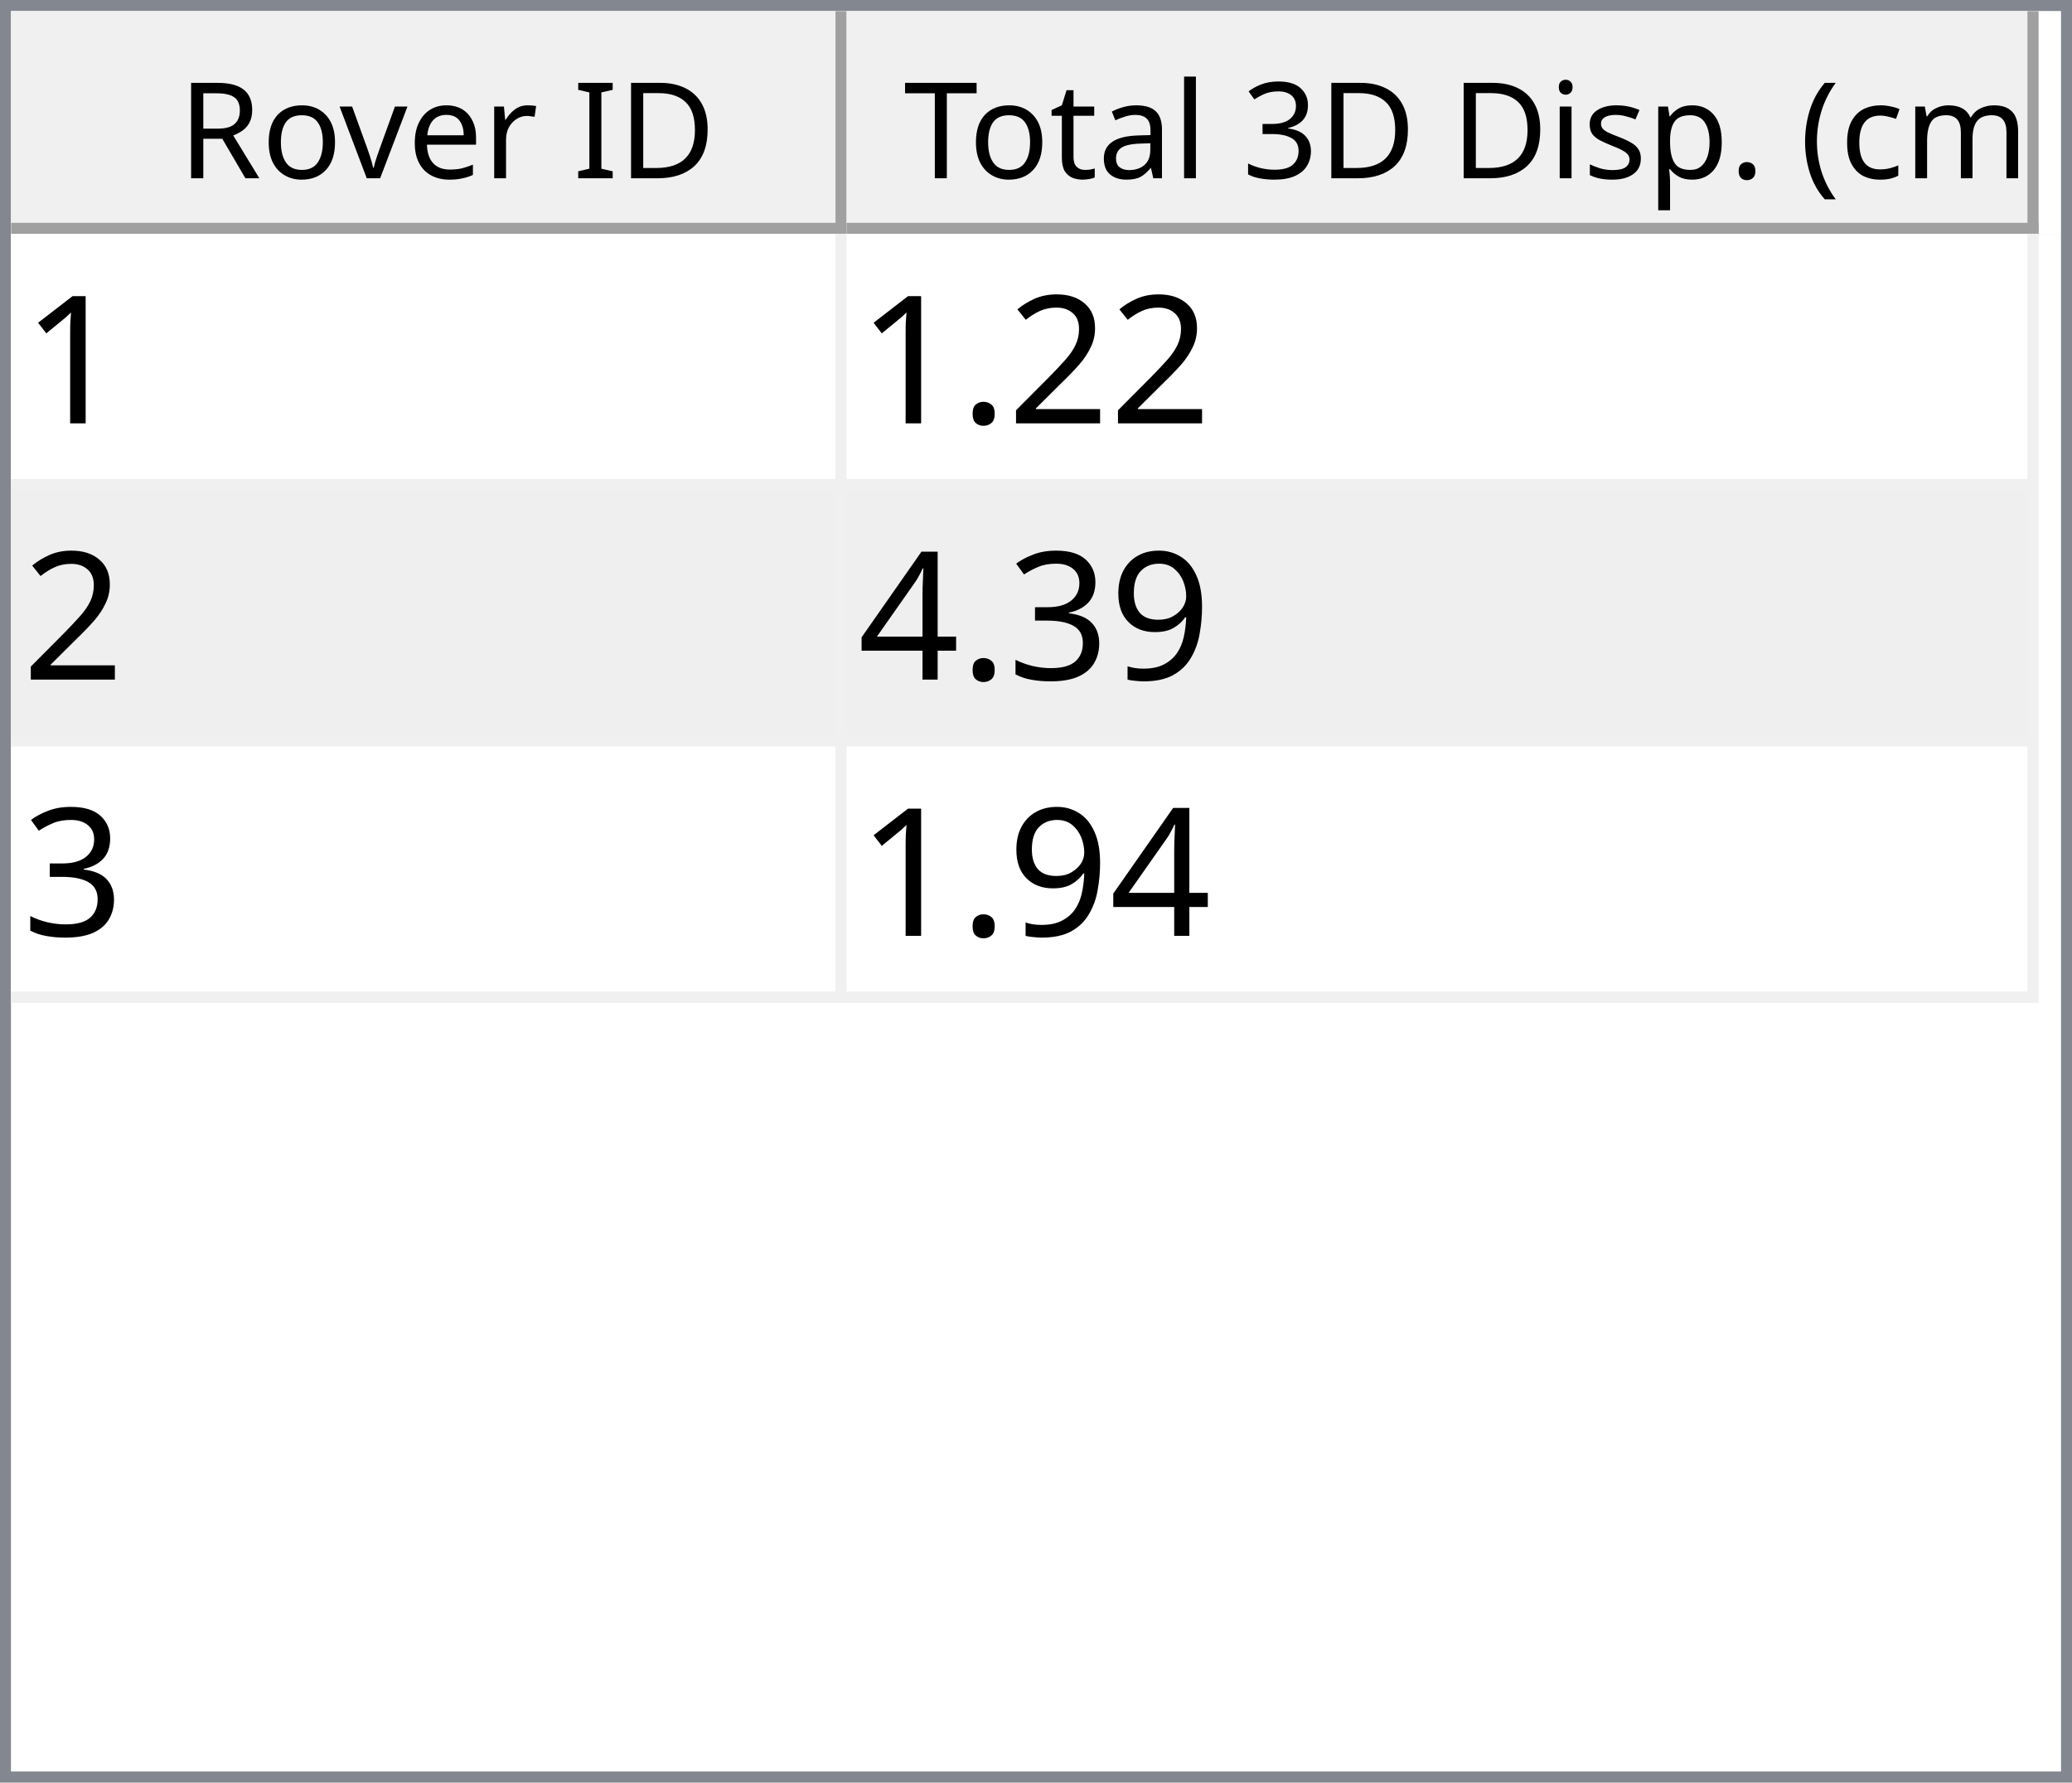
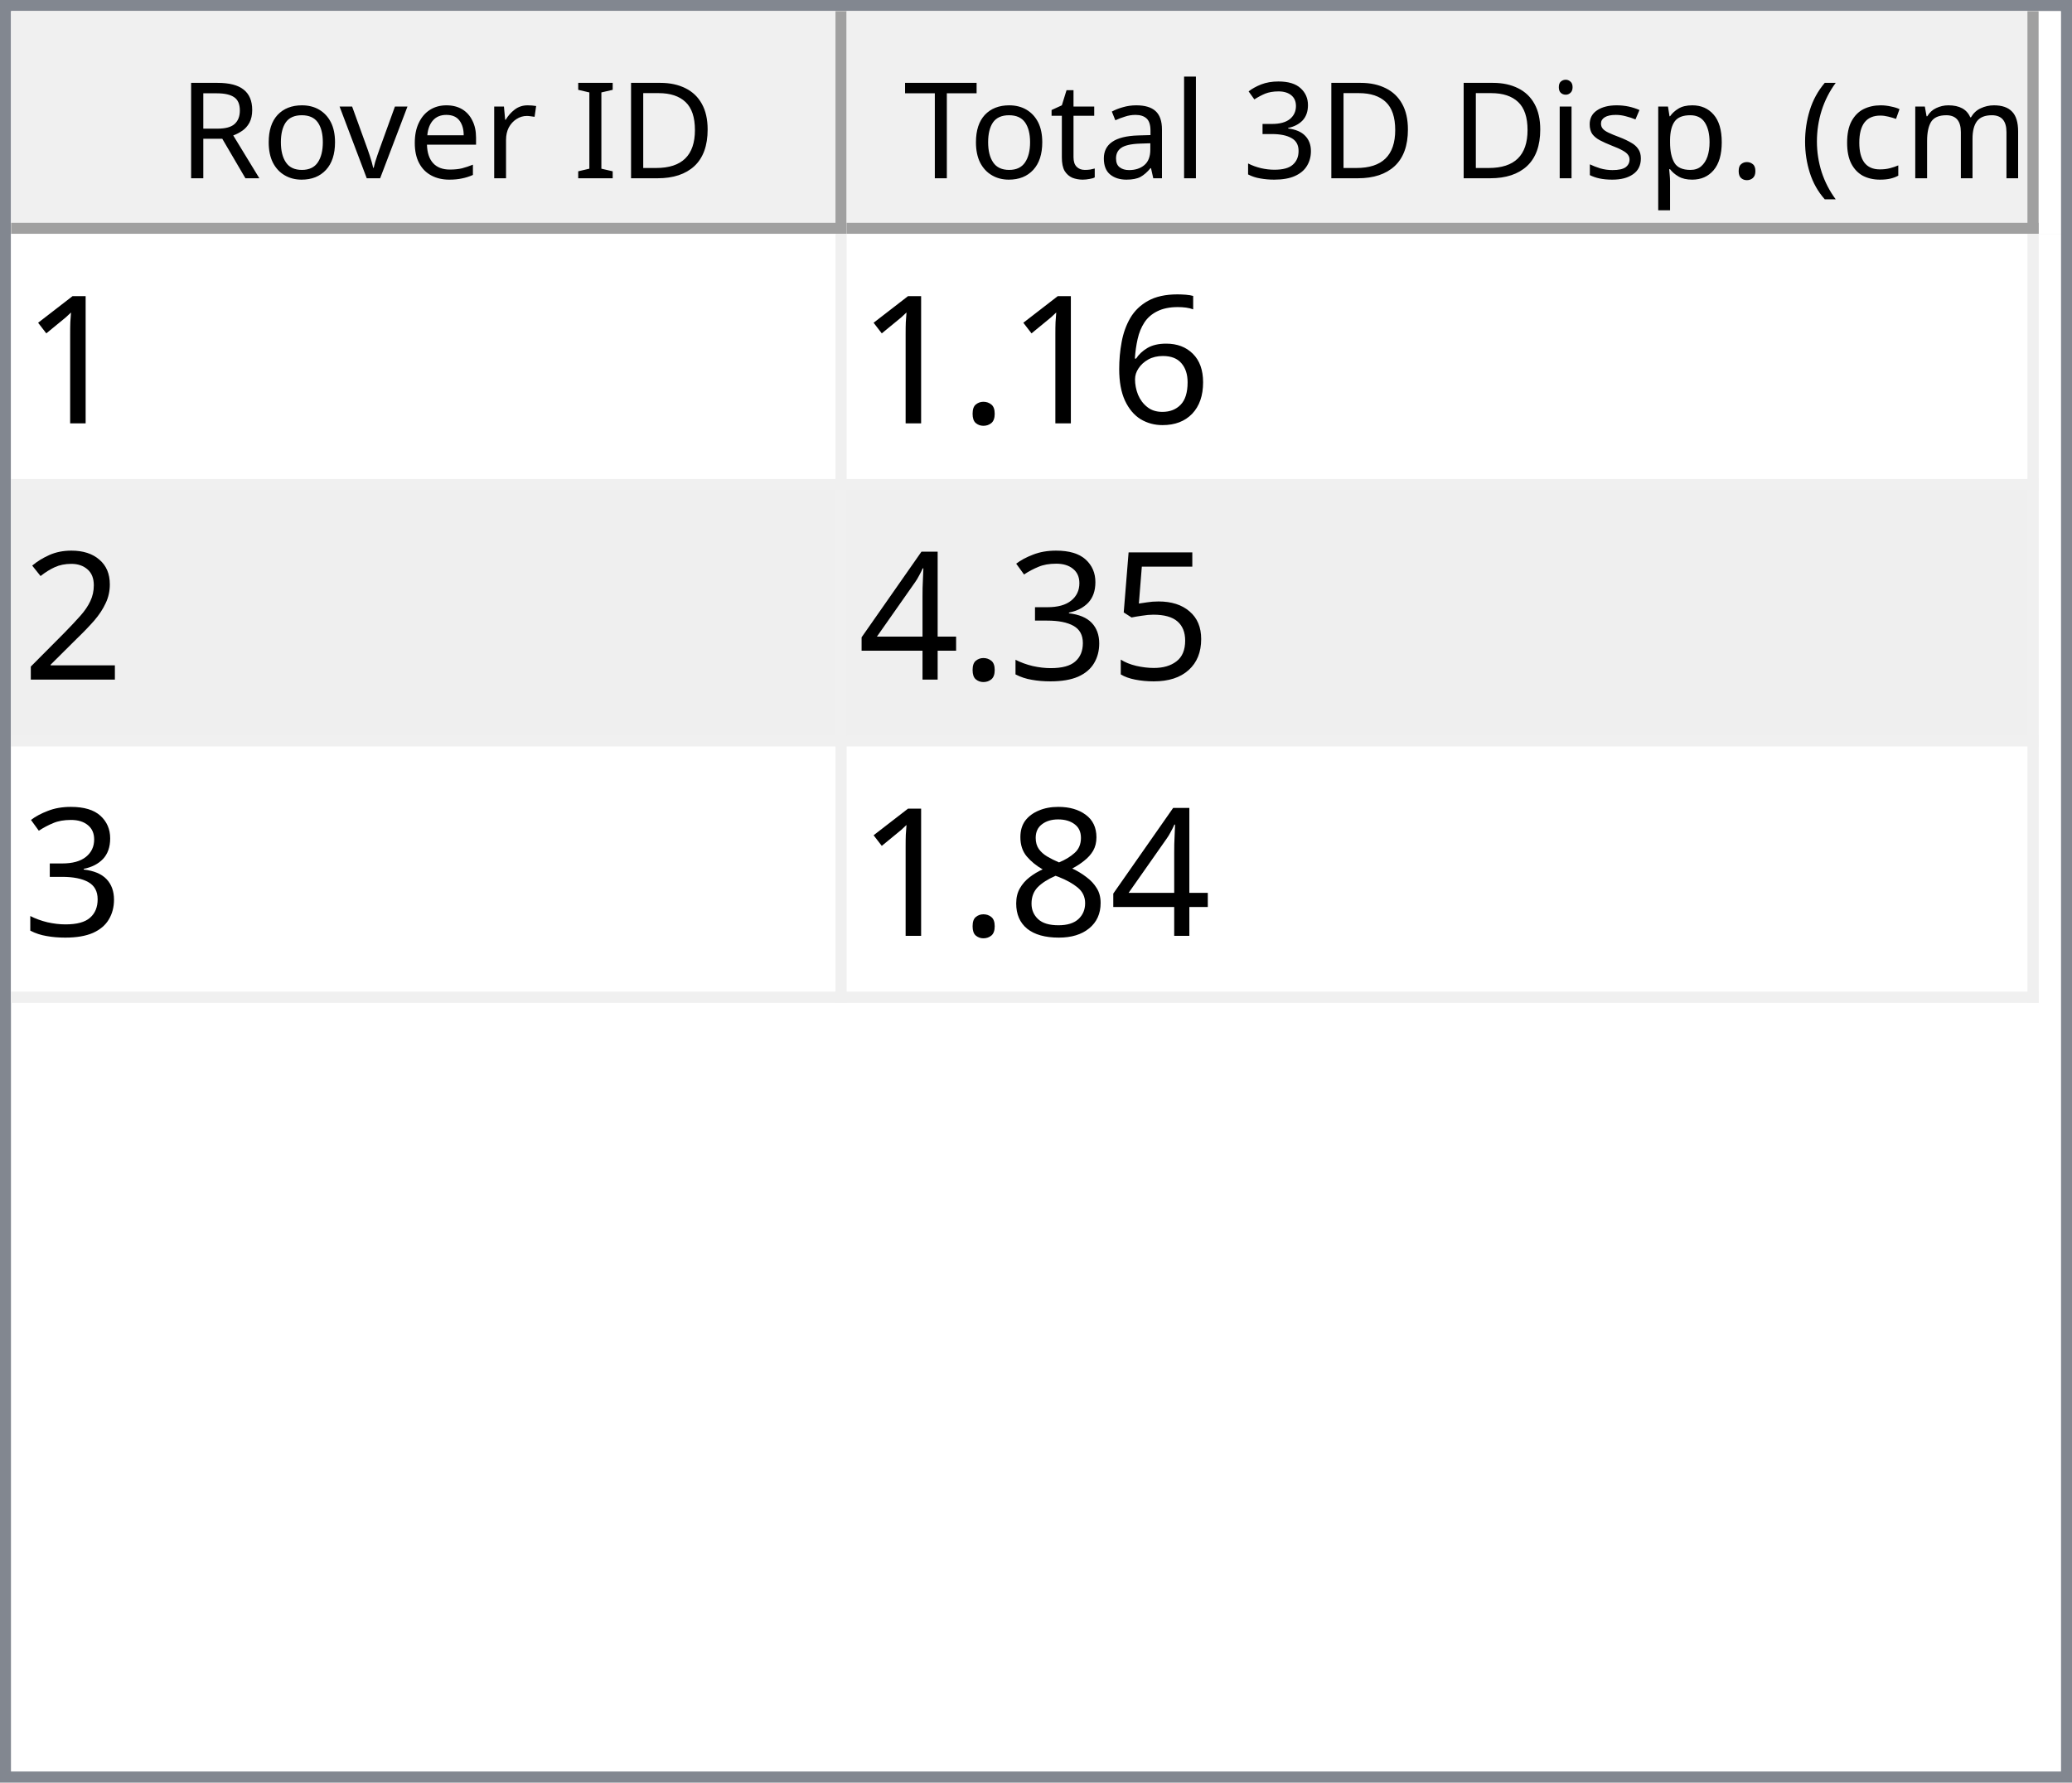
<svg xmlns="http://www.w3.org/2000/svg" style="fill-opacity:1; color-rendering:auto; color-interpolation:auto; text-rendering:auto; stroke:black; stroke-linecap:square; stroke-miterlimit:10; shape-rendering:auto; stroke-opacity:1; fill:black; stroke-dasharray:none; font-weight:normal; stroke-width:1; font-family:'Dialog'; font-style:normal; stroke-linejoin:miter; font-size:12px; stroke-dashoffset:0; image-rendering:auto;" width="186" height="160">
  <defs id="genericDefs" />
  <g>
    <defs id="defs1">
      <clipPath clipPathUnits="userSpaceOnUse" id="clipPath1">
        <path d="M0 0 L186 0 L186 160 L0 160 L0 0 Z" />
      </clipPath>
      <clipPath clipPathUnits="userSpaceOnUse" id="clipPath2">
        <path d="M0 0 L0 160 L186 160 L186 0 Z" />
      </clipPath>
      <clipPath clipPathUnits="userSpaceOnUse" id="clipPath3">
        <path d="M0 0 L0 20 L184 20 L184 0 Z" />
      </clipPath>
      <clipPath clipPathUnits="userSpaceOnUse" id="clipPath4">
        <path d="M0 0 L0 20 L75 20 L75 0 Z" />
      </clipPath>
      <clipPath clipPathUnits="userSpaceOnUse" id="clipPath5">
        <path d="M1 1 L1 19 L74 19 L74 1 Z" />
      </clipPath>
      <clipPath clipPathUnits="userSpaceOnUse" id="clipPath6">
        <path d="M0 0 L0 18 L73 18 L73 0 Z" />
      </clipPath>
      <clipPath clipPathUnits="userSpaceOnUse" id="clipPath7">
        <path d="M-0.5 -0.5 L-0.5 19.5 L74.5 19.5 L74.5 -0.5 Z" />
      </clipPath>
      <clipPath clipPathUnits="userSpaceOnUse" id="clipPath8">
        <path d="M0 0 L0 20 L107 20 L107 0 Z" />
      </clipPath>
      <clipPath clipPathUnits="userSpaceOnUse" id="clipPath9">
        <path d="M1 1 L1 19 L106 19 L106 1 Z" />
      </clipPath>
      <clipPath clipPathUnits="userSpaceOnUse" id="clipPath10">
        <path d="M0 0 L0 18 L105 18 L105 0 Z" />
      </clipPath>
      <clipPath clipPathUnits="userSpaceOnUse" id="clipPath11">
        <path d="M-0.5 -0.5 L-0.5 19.5 L106.5 19.5 L106.5 -0.5 Z" />
      </clipPath>
      <clipPath clipPathUnits="userSpaceOnUse" id="clipPath12">
        <path d="M0 0 L0 138 L184 138 L184 0 Z" />
      </clipPath>
      <clipPath clipPathUnits="userSpaceOnUse" id="clipPath13">
        <path d="M0 0 L0 69 L182 69 L182 0 Z" />
      </clipPath>
      <clipPath clipPathUnits="userSpaceOnUse" id="clipPath14">
        <path d="M-0.5 -0.5 L-0.5 68.5 L181.5 68.5 L181.5 -0.5 Z" />
      </clipPath>
      <clipPath clipPathUnits="userSpaceOnUse" id="clipPath15">
        <path d="M0 0 L0 22 L74 22 L74 0 Z" />
      </clipPath>
      <clipPath clipPathUnits="userSpaceOnUse" id="clipPath16">
        <path d="M0 0 L0 22 L106 22 L106 0 Z" />
      </clipPath>
      <font horiz-adv-x="64.551" id="font1">
        <font-face ascent="107.91" descent="25.098" units-per-em="100" style="font-style:normal; font-family:Segoe UI; font-weight:normal;" />
        <missing-glyph horiz-adv-x="64.551" d="M8.109 0 L8.109 68.266 L56.453 68.266 L56.453 0 L8.109 0 ZM15.328 7.234 L49.219 7.234 L49.219 61.031 L15.328 61.031 L15.328 7.234 Z" />
        <glyph unicode="D" horiz-adv-x="70.117" d="M9.188 0 L9.188 70.016 L28.516 70.016 Q65.531 70.016 65.531 35.891 Q65.531 19.672 55.25 9.836 Q44.969 0 27.734 0 L9.188 0 ZM17.391 62.594 L17.391 7.422 L27.828 7.422 Q41.609 7.422 49.273 14.797 Q56.938 22.172 56.938 35.688 Q56.938 62.594 28.328 62.594 L17.391 62.594 Z" />
        <glyph unicode="I" horiz-adv-x="26.611" d="M17.391 0 L9.188 0 L9.188 70.016 L17.391 70.016 L17.391 0 Z" />
        <glyph unicode=" " horiz-adv-x="27.393" d="" />
        <glyph unicode="r" horiz-adv-x="34.766" d="M34.188 41.891 Q32.078 43.5 28.125 43.5 Q23 43.5 19.555 38.672 Q16.109 33.844 16.109 25.484 L16.109 0 L8.109 0 L8.109 50 L16.109 50 L16.109 39.703 L16.312 39.703 Q18.016 44.969 21.531 47.922 Q25.047 50.875 29.391 50.875 Q32.516 50.875 34.188 50.203 L34.188 41.891 Z" />
        <glyph unicode="e" horiz-adv-x="52.295" d="M48.297 23 L12.984 23 Q13.188 14.656 17.484 10.109 Q21.781 5.562 29.297 5.562 Q37.75 5.562 44.828 11.141 L44.828 3.609 Q38.234 -1.172 27.391 -1.172 Q16.797 -1.172 10.742 5.641 Q4.688 12.453 4.688 24.812 Q4.688 36.469 11.305 43.82 Q17.922 51.172 27.734 51.172 Q37.547 51.172 42.922 44.828 Q48.297 38.484 48.297 27.203 L48.297 23 ZM40.094 29.781 Q40.047 36.719 36.75 40.578 Q33.453 44.438 27.594 44.438 Q21.922 44.438 17.969 40.383 Q14.016 36.328 13.094 29.781 L40.094 29.781 Z" />
        <glyph unicode="v" horiz-adv-x="47.9" d="M47.406 50 L27.484 0 L19.625 0 L0.688 50 L9.469 50 L22.172 13.672 Q23.578 9.672 23.922 6.688 L24.125 6.688 Q24.609 10.453 25.688 13.484 L38.969 50 L47.406 50 Z" />
        <glyph unicode="o" horiz-adv-x="58.594" d="M29 -1.172 Q17.922 -1.172 11.305 5.836 Q4.688 12.844 4.688 24.422 Q4.688 37.016 11.57 44.094 Q18.453 51.172 30.172 51.172 Q41.359 51.172 47.633 44.289 Q53.906 37.406 53.906 25.203 Q53.906 13.234 47.141 6.031 Q40.375 -1.172 29 -1.172 ZM29.594 44.438 Q21.875 44.438 17.383 39.188 Q12.891 33.938 12.891 24.703 Q12.891 15.828 17.43 10.695 Q21.969 5.562 29.594 5.562 Q37.359 5.562 41.531 10.594 Q45.703 15.625 45.703 24.906 Q45.703 34.281 41.531 39.359 Q37.359 44.438 29.594 44.438 Z" />
        <glyph unicode="R" horiz-adv-x="59.814" d="M59.375 0 L49.609 0 L37.891 19.625 Q36.281 22.359 34.766 24.289 Q33.25 26.219 31.664 27.438 Q30.078 28.656 28.25 29.219 Q26.422 29.781 24.125 29.781 L17.391 29.781 L17.391 0 L9.188 0 L9.188 70.016 L30.078 70.016 Q34.672 70.016 38.555 68.867 Q42.438 67.719 45.289 65.375 Q48.141 63.031 49.758 59.547 Q51.375 56.062 51.375 51.375 Q51.375 47.703 50.273 44.656 Q49.172 41.609 47.148 39.211 Q45.125 36.812 42.266 35.133 Q39.406 33.453 35.844 32.516 L35.844 32.328 Q37.594 31.547 38.891 30.547 Q40.188 29.547 41.359 28.18 Q42.531 26.812 43.68 25.078 Q44.828 23.344 46.234 21.047 L59.375 0 ZM17.391 62.594 L17.391 37.203 L28.516 37.203 Q31.594 37.203 34.203 38.133 Q36.812 39.062 38.719 40.797 Q40.625 42.531 41.703 45.047 Q42.781 47.562 42.781 50.688 Q42.781 56.297 39.141 59.445 Q35.5 62.594 28.609 62.594 L17.391 62.594 Z" />
        <glyph unicode=")" horiz-adv-x="30.176" d="M8.297 -15.922 L1.172 -15.922 Q16.406 2.344 16.406 26.812 Q16.406 51.469 1.078 70.016 L8.297 70.016 Q23.531 52.156 23.531 26.703 Q23.531 1.375 8.297 -15.922 Z" />
        <glyph unicode="m" horiz-adv-x="86.133" d="M79.109 0 L71.094 0 L71.094 28.719 Q71.094 37.016 68.531 40.727 Q65.969 44.438 59.906 44.438 Q54.781 44.438 51.195 39.75 Q47.609 35.062 47.609 28.516 L47.609 0 L39.594 0 L39.594 29.688 Q39.594 44.438 28.219 44.438 Q22.953 44.438 19.531 40.016 Q16.109 35.594 16.109 28.516 L16.109 0 L8.109 0 L8.109 50 L16.109 50 L16.109 42.094 L16.312 42.094 Q21.625 51.172 31.844 51.172 Q36.969 51.172 40.773 48.312 Q44.578 45.453 46 40.828 Q51.562 51.172 62.594 51.172 Q79.109 51.172 79.109 30.812 L79.109 0 Z" />
        <glyph unicode="c" horiz-adv-x="46.191" d="M42.188 2.297 Q36.422 -1.172 28.516 -1.172 Q17.828 -1.172 11.258 5.789 Q4.688 12.75 4.688 23.828 Q4.688 36.188 11.766 43.68 Q18.844 51.172 30.672 51.172 Q37.25 51.172 42.281 48.734 L42.281 40.531 Q36.719 44.438 30.375 44.438 Q22.703 44.438 17.797 38.945 Q12.891 33.453 12.891 24.516 Q12.891 15.719 17.508 10.641 Q22.125 5.562 29.891 5.562 Q36.422 5.562 42.188 9.906 L42.188 2.297 Z" />
        <glyph unicode="(" horiz-adv-x="30.176" d="M29.109 -15.922 L21.969 -15.922 Q6.844 1.375 6.844 26.703 Q6.844 52.156 21.969 70.016 L29.203 70.016 Q13.875 51.469 13.875 26.812 Q13.875 2.344 29.109 -15.922 Z" />
        <glyph unicode="." horiz-adv-x="21.68" d="M10.891 -1.078 Q8.641 -1.078 7.055 0.539 Q5.469 2.156 5.469 4.391 Q5.469 6.641 7.055 8.273 Q8.641 9.906 10.891 9.906 Q13.188 9.906 14.797 8.273 Q16.406 6.641 16.406 4.391 Q16.406 2.156 14.797 0.539 Q13.188 -1.078 10.891 -1.078 Z" />
        <glyph unicode="p" horiz-adv-x="58.789" d="M16.312 7.234 L16.109 7.234 L16.109 -23 L8.109 -23 L8.109 50 L16.109 50 L16.109 41.219 L16.312 41.219 Q22.219 51.172 33.594 51.172 Q43.266 51.172 48.688 44.461 Q54.109 37.75 54.109 26.469 Q54.109 13.922 48 6.375 Q41.891 -1.172 31.297 -1.172 Q21.578 -1.172 16.312 7.234 ZM16.109 27.391 L16.109 20.406 Q16.109 14.203 20.141 9.883 Q24.172 5.562 30.375 5.562 Q37.641 5.562 41.773 11.133 Q45.906 16.703 45.906 26.609 Q45.906 34.969 42.047 39.703 Q38.188 44.438 31.594 44.438 Q24.609 44.438 20.359 39.578 Q16.109 34.719 16.109 27.391 Z" />
        <glyph unicode="s" horiz-adv-x="42.432" d="M5.078 1.812 L5.078 10.406 Q11.625 5.562 19.484 5.562 Q30.031 5.562 30.031 12.594 Q30.031 14.594 29.125 15.992 Q28.219 17.391 26.68 18.461 Q25.141 19.531 23.07 20.383 Q21 21.234 18.609 22.172 Q15.281 23.484 12.766 24.828 Q10.25 26.172 8.57 27.859 Q6.891 29.547 6.031 31.695 Q5.172 33.844 5.172 36.719 Q5.172 40.234 6.789 42.945 Q8.406 45.656 11.086 47.484 Q13.766 49.312 17.211 50.242 Q20.656 51.172 24.312 51.172 Q30.812 51.172 35.938 48.922 L35.938 40.828 Q30.422 44.438 23.25 44.438 Q21 44.438 19.195 43.922 Q17.391 43.406 16.094 42.477 Q14.797 41.547 14.086 40.258 Q13.375 38.969 13.375 37.406 Q13.375 35.453 14.086 34.133 Q14.797 32.812 16.164 31.789 Q17.531 30.766 19.484 29.938 Q21.438 29.109 23.922 28.125 Q27.25 26.859 29.883 25.516 Q32.516 24.172 34.375 22.484 Q36.234 20.797 37.234 18.602 Q38.234 16.406 38.234 13.375 Q38.234 9.672 36.602 6.938 Q34.969 4.203 32.234 2.398 Q29.5 0.594 25.93 -0.289 Q22.359 -1.172 18.453 -1.172 Q10.75 -1.172 5.078 1.812 Z" />
        <glyph unicode="i" horiz-adv-x="24.219" d="M12.203 62.703 Q10.062 62.703 8.547 64.164 Q7.031 65.625 7.031 67.875 Q7.031 70.125 8.547 71.609 Q10.062 73.094 12.203 73.094 Q14.406 73.094 15.945 71.609 Q17.484 70.125 17.484 67.875 Q17.484 65.719 15.945 64.211 Q14.406 62.703 12.203 62.703 ZM16.109 0 L8.109 0 L8.109 50 L16.109 50 L16.109 0 Z" />
        <glyph unicode="3" horiz-adv-x="53.906" d="M46.531 19.828 Q46.531 15.094 44.75 11.211 Q42.969 7.328 39.719 4.57 Q36.469 1.812 31.93 0.297 Q27.391 -1.219 21.922 -1.219 Q11.922 -1.219 6 2.594 L6 11.188 Q13.094 5.609 22.219 5.609 Q25.875 5.609 28.828 6.539 Q31.781 7.469 33.906 9.227 Q36.031 10.984 37.18 13.477 Q38.328 15.969 38.328 19.094 Q38.328 32.812 18.797 32.812 L12.984 32.812 L12.984 39.594 L18.5 39.594 Q35.797 39.594 35.797 52.484 Q35.797 64.406 22.609 64.406 Q15.188 64.406 8.688 59.422 L8.688 67.188 Q15.375 71.188 24.609 71.188 Q29 71.188 32.57 69.969 Q36.141 68.75 38.68 66.555 Q41.219 64.359 42.609 61.281 Q44 58.203 44 54.5 Q44 40.672 30.031 36.719 L30.031 36.531 Q33.594 36.141 36.625 34.797 Q39.656 33.453 41.852 31.305 Q44.047 29.156 45.289 26.25 Q46.531 23.344 46.531 19.828 Z" />
        <glyph unicode="l" horiz-adv-x="24.219" d="M16.109 0 L8.109 0 L8.109 74.031 L16.109 74.031 L16.109 0 Z" />
        <glyph unicode="a" horiz-adv-x="50.879" d="M43.891 0 L35.891 0 L35.891 7.812 L35.688 7.812 Q30.469 -1.172 20.312 -1.172 Q12.844 -1.172 8.617 2.781 Q4.391 6.734 4.391 13.281 Q4.391 27.297 20.906 29.594 L35.891 31.688 Q35.891 44.438 25.594 44.438 Q16.547 44.438 9.281 38.281 L9.281 46.484 Q16.656 51.172 26.266 51.172 Q43.891 51.172 43.891 32.516 L43.891 0 ZM35.891 25.297 L23.828 23.641 Q18.266 22.859 15.43 20.875 Q12.594 18.891 12.594 13.875 Q12.594 10.203 15.211 7.883 Q17.828 5.562 22.172 5.562 Q28.125 5.562 32.008 9.742 Q35.891 13.922 35.891 20.312 L35.891 25.297 Z" />
        <glyph unicode="t" horiz-adv-x="33.887" d="M31.297 0.484 Q28.469 -1.078 23.828 -1.078 Q10.688 -1.078 10.688 13.578 L10.688 43.172 L2.094 43.172 L2.094 50 L10.688 50 L10.688 62.203 L18.703 64.797 L18.703 50 L31.297 50 L31.297 43.172 L18.703 43.172 L18.703 14.984 Q18.703 9.969 20.414 7.82 Q22.125 5.672 26.078 5.672 Q29.109 5.672 31.297 7.328 L31.297 0.484 Z" />
        <glyph unicode="T" horiz-adv-x="52.393" d="M50.594 62.594 L30.375 62.594 L30.375 0 L22.172 0 L22.172 62.594 L2 62.594 L2 70.016 L50.594 70.016 L50.594 62.594 Z" />
      </font>
      <font horiz-adv-x="75.0" id="font2">
        <font-face ascent="100.537" descent="21.973" units-per-em="100" style="font-style:normal; font-family:sans-serif; font-weight:normal;" />
        <missing-glyph horiz-adv-x="75.0" d="M12.5 0 L12.5 62.5 L62.5 62.5 L62.5 0 L12.5 0 ZM14.062 1.562 L60.938 1.562 L60.938 60.938 L14.062 60.938 L14.062 1.562 Z" />
        <glyph unicode="1" horiz-adv-x="55.615" d="M37.25 0 L28.469 0 L28.469 56 Q25.297 52.984 20.141 49.953 Q14.984 46.922 10.891 45.406 L10.891 53.906 Q18.266 57.375 23.781 62.305 Q29.297 67.234 31.594 71.875 L37.25 71.875 L37.25 0 Z" />
+         <glyph unicode="6" horiz-adv-x="55.615" d="M49.75 54.047 L41.016 53.375 Q39.844 58.547 37.703 60.891 Q34.125 64.656 28.906 64.656 Q24.703 64.656 21.531 62.312 Q17.391 59.281 14.992 53.469 Q12.594 47.656 12.5 36.922 Q15.672 41.75 20.266 44.094 Q24.859 46.438 29.891 46.438 Q38.672 46.438 44.852 39.969 Q51.031 33.5 51.031 23.25 Q51.031 16.5 48.125 10.719 Q45.219 4.938 40.141 1.859 Q35.062 -1.219 28.609 -1.219 Q17.625 -1.219 10.695 6.859 Q3.766 14.938 3.766 33.5 Q3.766 54.25 11.422 63.672 Q18.109 71.875 29.438 71.875 Q37.891 71.875 43.289 67.141 Q48.688 62.406 49.75 54.047 ZM13.875 23.188 Q13.875 18.656 15.797 14.508 Q17.719 10.359 21.188 8.18 Q24.656 6 28.469 6 Q34.031 6 38.039 10.492 Q42.047 14.984 42.047 22.703 Q42.047 30.125 38.086 34.398 Q34.125 38.672 28.125 38.672 Q22.172 38.672 18.023 34.398 Q13.875 30.125 13.875 23.188 Z" />
+         <glyph unicode="." horiz-adv-x="27.783" d="M9.078 0 L9.078 10.016 L19.094 10.016 L19.094 0 L9.078 0 Z" />
        <glyph unicode="2" horiz-adv-x="55.615" d="M50.344 8.453 L50.344 0 L3.031 0 Q2.938 3.172 4.047 6.109 Q5.859 10.938 9.836 15.625 Q13.812 20.312 21.344 26.469 Q33.016 36.031 37.117 41.625 Q41.219 47.219 41.219 52.203 Q41.219 57.422 37.477 61.008 Q33.734 64.594 27.734 64.594 Q21.391 64.594 17.578 60.789 Q13.766 56.984 13.719 50.25 L4.688 51.172 Q5.609 61.281 11.664 66.578 Q17.719 71.875 27.938 71.875 Q38.234 71.875 44.242 66.164 Q50.25 60.453 50.25 52 Q50.25 47.703 48.492 43.555 Q46.734 39.406 42.656 34.812 Q38.578 30.219 29.109 22.219 Q21.188 15.578 18.945 13.211 Q16.703 10.844 15.234 8.453 L50.344 8.453 Z" />
-         <glyph unicode="." horiz-adv-x="27.783" d="M9.078 0 L9.078 10.016 L19.094 10.016 L19.094 0 L9.078 0 Z" />
-         <glyph unicode="9" horiz-adv-x="55.615" d="M5.469 16.547 L13.922 17.328 Q14.984 11.375 18.016 8.688 Q21.047 6 25.781 6 Q29.828 6 32.883 7.859 Q35.938 9.719 37.891 12.82 Q39.844 15.922 41.164 21.195 Q42.484 26.469 42.484 31.938 Q42.484 32.516 42.438 33.688 Q39.797 29.5 35.234 26.883 Q30.672 24.266 25.344 24.266 Q16.453 24.266 10.305 30.711 Q4.156 37.156 4.156 47.703 Q4.156 58.594 10.578 65.234 Q17 71.875 26.656 71.875 Q33.641 71.875 39.43 68.117 Q45.219 64.359 48.219 57.398 Q51.219 50.438 51.219 37.25 Q51.219 23.531 48.242 15.406 Q45.266 7.281 39.383 3.031 Q33.5 -1.219 25.594 -1.219 Q17.188 -1.219 11.867 3.445 Q6.547 8.109 5.469 16.547 ZM41.453 48.141 Q41.453 55.719 37.43 60.156 Q33.406 64.594 27.734 64.594 Q21.875 64.594 17.531 59.812 Q13.188 55.031 13.188 47.406 Q13.188 40.578 17.312 36.305 Q21.438 32.031 27.484 32.031 Q33.594 32.031 37.523 36.305 Q41.453 40.578 41.453 48.141 Z" />
+         <glyph unicode="5" horiz-adv-x="55.615" d="M4.156 18.75 L13.375 19.531 Q14.406 12.797 18.141 9.398 Q21.875 6 27.156 6 Q33.5 6 37.891 10.789 Q42.281 15.578 42.281 23.484 Q42.281 31 38.062 35.352 Q33.844 39.703 27 39.703 Q22.75 39.703 19.336 37.773 Q15.922 35.844 13.969 32.766 L5.719 33.844 L12.641 70.609 L48.25 70.609 L48.25 62.203 L19.672 62.203 L15.828 42.969 Q22.266 47.469 29.344 47.469 Q38.719 47.469 45.164 40.969 Q51.609 34.469 51.609 24.266 Q51.609 14.547 45.953 7.469 Q39.062 -1.219 27.156 -1.219 Q17.391 -1.219 11.211 4.25 Q5.031 9.719 4.156 18.75 Z" />
        <glyph unicode="3" horiz-adv-x="55.615" d="M4.203 18.891 L12.984 20.062 Q14.5 12.594 18.141 9.297 Q21.781 6 27 6 Q33.203 6 37.477 10.297 Q41.75 14.594 41.75 20.953 Q41.75 27 37.797 30.93 Q33.844 34.859 27.734 34.859 Q25.25 34.859 21.531 33.891 L22.516 41.609 Q23.391 41.5 23.922 41.5 Q29.547 41.5 34.039 44.43 Q38.531 47.359 38.531 53.469 Q38.531 58.297 35.258 61.477 Q31.984 64.656 26.812 64.656 Q21.688 64.656 18.266 61.43 Q14.844 58.203 13.875 51.766 L5.078 53.328 Q6.688 62.156 12.398 67.016 Q18.109 71.875 26.609 71.875 Q32.469 71.875 37.398 69.359 Q42.328 66.844 44.945 62.5 Q47.562 58.156 47.562 53.266 Q47.562 48.641 45.07 44.828 Q42.578 41.016 37.703 38.766 Q44.047 37.312 47.562 32.695 Q51.078 28.078 51.078 21.141 Q51.078 11.766 44.242 5.25 Q37.406 -1.266 26.953 -1.266 Q17.531 -1.266 11.305 4.352 Q5.078 9.969 4.203 18.891 Z" />
        <glyph unicode="4" horiz-adv-x="55.615" d="M32.328 0 L32.328 17.141 L1.266 17.141 L1.266 25.203 L33.938 71.578 L41.109 71.578 L41.109 25.203 L50.781 25.203 L50.781 17.141 L41.109 17.141 L41.109 0 L32.328 0 ZM32.328 25.203 L32.328 57.469 L9.906 25.203 L32.328 25.203 Z" />
+         <glyph unicode="8" horiz-adv-x="55.615" d="M17.672 38.812 Q12.203 40.828 9.57 44.539 Q6.938 48.25 6.938 53.422 Q6.938 61.234 12.555 66.555 Q18.172 71.875 27.484 71.875 Q36.859 71.875 42.578 66.43 Q48.297 60.984 48.297 53.172 Q48.297 48.188 45.68 44.508 Q43.062 40.828 37.75 38.812 Q44.344 36.672 47.781 31.883 Q51.219 27.094 51.219 20.453 Q51.219 11.281 44.727 5.031 Q38.234 -1.219 27.641 -1.219 Q17.047 -1.219 10.547 5.055 Q4.047 11.328 4.047 20.703 Q4.047 27.688 7.594 32.398 Q11.141 37.109 17.672 38.812 ZM15.922 53.719 Q15.922 48.641 19.195 45.414 Q22.469 42.188 27.688 42.188 Q32.766 42.188 36.016 45.383 Q39.266 48.578 39.266 53.219 Q39.266 58.062 35.914 61.359 Q32.562 64.656 27.594 64.656 Q22.562 64.656 19.242 61.43 Q15.922 58.203 15.922 53.719 ZM13.094 20.656 Q13.094 16.891 14.875 13.375 Q16.656 9.859 20.172 7.93 Q23.688 6 27.734 6 Q34.031 6 38.133 10.055 Q42.234 14.109 42.234 20.359 Q42.234 26.703 38.016 30.859 Q33.797 35.016 27.438 35.016 Q21.234 35.016 17.164 30.914 Q13.094 26.812 13.094 20.656 Z" />
      </font>
    </defs>
    <g style="fill:white; stroke:white;">
      <rect x="0" y="0" width="186" style="clip-path:url(#clipPath1); stroke:none;" height="160" />
    </g>
    <g style="fill:white; text-rendering:optimizeSpeed; color-rendering:optimizeSpeed; image-rendering:optimizeSpeed; shape-rendering:crispEdges; stroke:white; color-interpolation:sRGB;">
      <rect x="0" width="186" height="160" y="0" style="stroke:none;" />
      <path style="stroke:none;" d="M0 160 L186 160 L186 0 L0 0 Z" />
    </g>
    <g style="fill:rgb(240,240,240); font-family:'Segoe UI'; stroke:rgb(240,240,240);">
      <rect x="0" y="0" width="186" style="clip-path:url(#clipPath2); stroke:none;" height="160" />
    </g>
    <g style="fill:rgb(130,135,144); font-family:'Segoe UI'; stroke:rgb(130,135,144);">
      <path d="M0 0 L186 0 L186 160 L0 160 L0 0 ZM1 1 L185 1 L185 159 L1 159 L1 1 Z" style="fill-rule:evenodd; clip-path:url(#clipPath2); stroke:none;" />
    </g>
    <g style="fill:white; font-family:'Segoe UI'; stroke:white;" transform="translate(1,1)">
      <rect x="0" y="0" width="184" style="clip-path:url(#clipPath3); stroke:none;" height="20" />
    </g>
    <g style="fill:rgb(240,240,240); font-family:'Segoe UI'; stroke:rgb(240,240,240);" transform="translate(1,1)">
      <rect x="0" y="0" width="75" style="clip-path:url(#clipPath4); stroke:none;" height="20" />
    </g>
    <g style="font-family:'Segoe UI';" transform="translate(2,2)">
      <text x="14" xml:space="preserve" y="14" style="clip-path:url(#clipPath6); stroke:none;">Rover ID</text>
    </g>
    <g style="fill:rgb(160,160,160); font-family:'Segoe UI'; stroke:rgb(160,160,160); stroke-linejoin:bevel;" transform="translate(1.5,1.5)">
      <line x1="74" x2="74" y1="0" style="fill:none; clip-path:url(#clipPath7);" y2="19" />
    </g>
    <g style="fill:rgb(160,160,160); font-family:'Segoe UI'; stroke:rgb(160,160,160); stroke-linejoin:bevel;" transform="matrix(1,0,0,1,1,1) translate(0.5,0.5)">
      <line x1="0" x2="74" y1="19" style="fill:none; clip-path:url(#clipPath7);" y2="19" />
    </g>
    <g style="fill:rgb(240,240,240); font-family:'Segoe UI'; stroke:rgb(240,240,240);" transform="translate(76,1)">
      <rect x="0" y="0" width="107" style="clip-path:url(#clipPath8); stroke:none;" height="20" />
    </g>
    <g style="font-family:'Segoe UI';" transform="translate(77,2)">
      <text x="1" xml:space="preserve" y="14" style="clip-path:url(#clipPath10); stroke:none;"> Total 3D Disp. (cm)</text>
    </g>
    <g style="fill:rgb(160,160,160); font-family:'Segoe UI'; stroke:rgb(160,160,160); stroke-linejoin:bevel;" transform="translate(76.5,1.5)">
      <line x1="106" x2="106" y1="0" style="fill:none; clip-path:url(#clipPath11);" y2="19" />
    </g>
    <g style="fill:rgb(160,160,160); font-family:'Segoe UI'; stroke:rgb(160,160,160); stroke-linejoin:bevel;" transform="matrix(1,0,0,1,76,1) translate(0.5,0.5)">
      <line x1="0" x2="106" y1="19" style="fill:none; clip-path:url(#clipPath11);" y2="19" />
    </g>
    <g style="fill:white; font-family:'Segoe UI'; stroke:white;" transform="translate(1,21)">
      <rect x="0" y="0" width="184" style="clip-path:url(#clipPath12); stroke:none;" height="138" />
    </g>
    <g style="fill:rgb(240,240,240); font-size:16px; font-family:sans-serif; stroke:rgb(240,240,240);" transform="translate(1,21)">
      <rect x="0" y="0" width="182" style="clip-path:url(#clipPath13); stroke:none;" height="69" />
      <line transform="translate(0.5,0.5)" x1="0" x2="181" y1="22" style="clip-path:url(#clipPath14); fill:none; stroke-linejoin:bevel;" y2="22" />
    </g>
    <g transform="matrix(1,0,0,1,1,21) translate(0.5,0.5)" style="fill:rgb(240,240,240); font-size:16px; font-family:sans-serif; stroke:rgb(240,240,240); stroke-linejoin:bevel;">
      <line x1="0" x2="181" y1="45" style="fill:none; clip-path:url(#clipPath14);" y2="45" />
    </g>
    <g transform="matrix(1,0,0,1,1,21) translate(0.5,0.5)" style="fill:rgb(240,240,240); font-size:16px; font-family:sans-serif; stroke:rgb(240,240,240); stroke-linejoin:bevel;">
      <line x1="0" x2="181" y1="68" style="fill:none; clip-path:url(#clipPath14);" y2="68" />
    </g>
    <g transform="matrix(1,0,0,1,1,21) translate(0.5,0.5)" style="fill:rgb(240,240,240); font-size:16px; font-family:sans-serif; stroke:rgb(240,240,240); stroke-linejoin:bevel;">
      <line x1="74" x2="74" y1="0" style="fill:none; clip-path:url(#clipPath14);" y2="68" />
    </g>
    <g transform="matrix(1,0,0,1,1,21) translate(0.5,0.5)" style="fill:rgb(240,240,240); font-size:16px; font-family:sans-serif; stroke:rgb(240,240,240); stroke-linejoin:bevel;">
      <line x1="181" x2="181" y1="0" style="fill:none; clip-path:url(#clipPath14);" y2="68" />
    </g>
    <g style="fill:white; font-size:16px; font-family:sans-serif; stroke:white;" transform="matrix(1,0,0,1,1,21)">
      <rect x="0" y="0" width="74" style="clip-path:url(#clipPath15); stroke:none;" height="22" />
      <text x="1" y="17" style="fill:black; clip-path:url(#clipPath15); stroke:none;" xml:space="preserve">1</text>
    </g>
    <g style="fill:white; font-size:16px; font-family:sans-serif; stroke:white;" transform="matrix(1,0,0,1,1,21) translate(75,0)">
      <rect x="0" y="0" width="106" style="clip-path:url(#clipPath16); stroke:none;" height="22" />
-       <text x="1" y="17" style="fill:black; clip-path:url(#clipPath16); stroke:none;" xml:space="preserve">1.22</text>
+       <text x="1" y="17" style="fill:black; clip-path:url(#clipPath16); stroke:none;" xml:space="preserve">1.16</text>
    </g>
    <g style="fill:rgb(239,239,239); font-size:16px; font-family:sans-serif; stroke:rgb(239,239,239);" transform="matrix(1,0,0,1,1,21) translate(0,23)">
      <rect x="0" y="0" width="74" style="clip-path:url(#clipPath15); stroke:none;" height="22" />
      <text x="1" y="17" style="fill:black; clip-path:url(#clipPath15); stroke:none;" xml:space="preserve">2</text>
    </g>
    <g style="fill:rgb(239,239,239); font-size:16px; font-family:sans-serif; stroke:rgb(239,239,239);" transform="matrix(1,0,0,1,1,21) translate(75,23)">
      <rect x="0" y="0" width="106" style="clip-path:url(#clipPath16); stroke:none;" height="22" />
-       <text x="1" y="17" style="fill:black; clip-path:url(#clipPath16); stroke:none;" xml:space="preserve">4.39</text>
+       <text x="1" y="17" style="fill:black; clip-path:url(#clipPath16); stroke:none;" xml:space="preserve">4.35</text>
    </g>
    <g style="fill:white; font-size:16px; font-family:sans-serif; stroke:white;" transform="matrix(1,0,0,1,1,21) translate(0,46)">
      <rect x="0" y="0" width="74" style="clip-path:url(#clipPath15); stroke:none;" height="22" />
      <text x="1" y="17" style="fill:black; clip-path:url(#clipPath15); stroke:none;" xml:space="preserve">3</text>
    </g>
    <g style="fill:white; font-size:16px; font-family:sans-serif; stroke:white;" transform="matrix(1,0,0,1,1,21) translate(75,46)">
      <rect x="0" y="0" width="106" style="clip-path:url(#clipPath16); stroke:none;" height="22" />
-       <text x="1" y="17" style="fill:black; clip-path:url(#clipPath16); stroke:none;" xml:space="preserve">1.94</text>
+       <text x="1" y="17" style="fill:black; clip-path:url(#clipPath16); stroke:none;" xml:space="preserve">1.84</text>
    </g>
  </g>
</svg>
